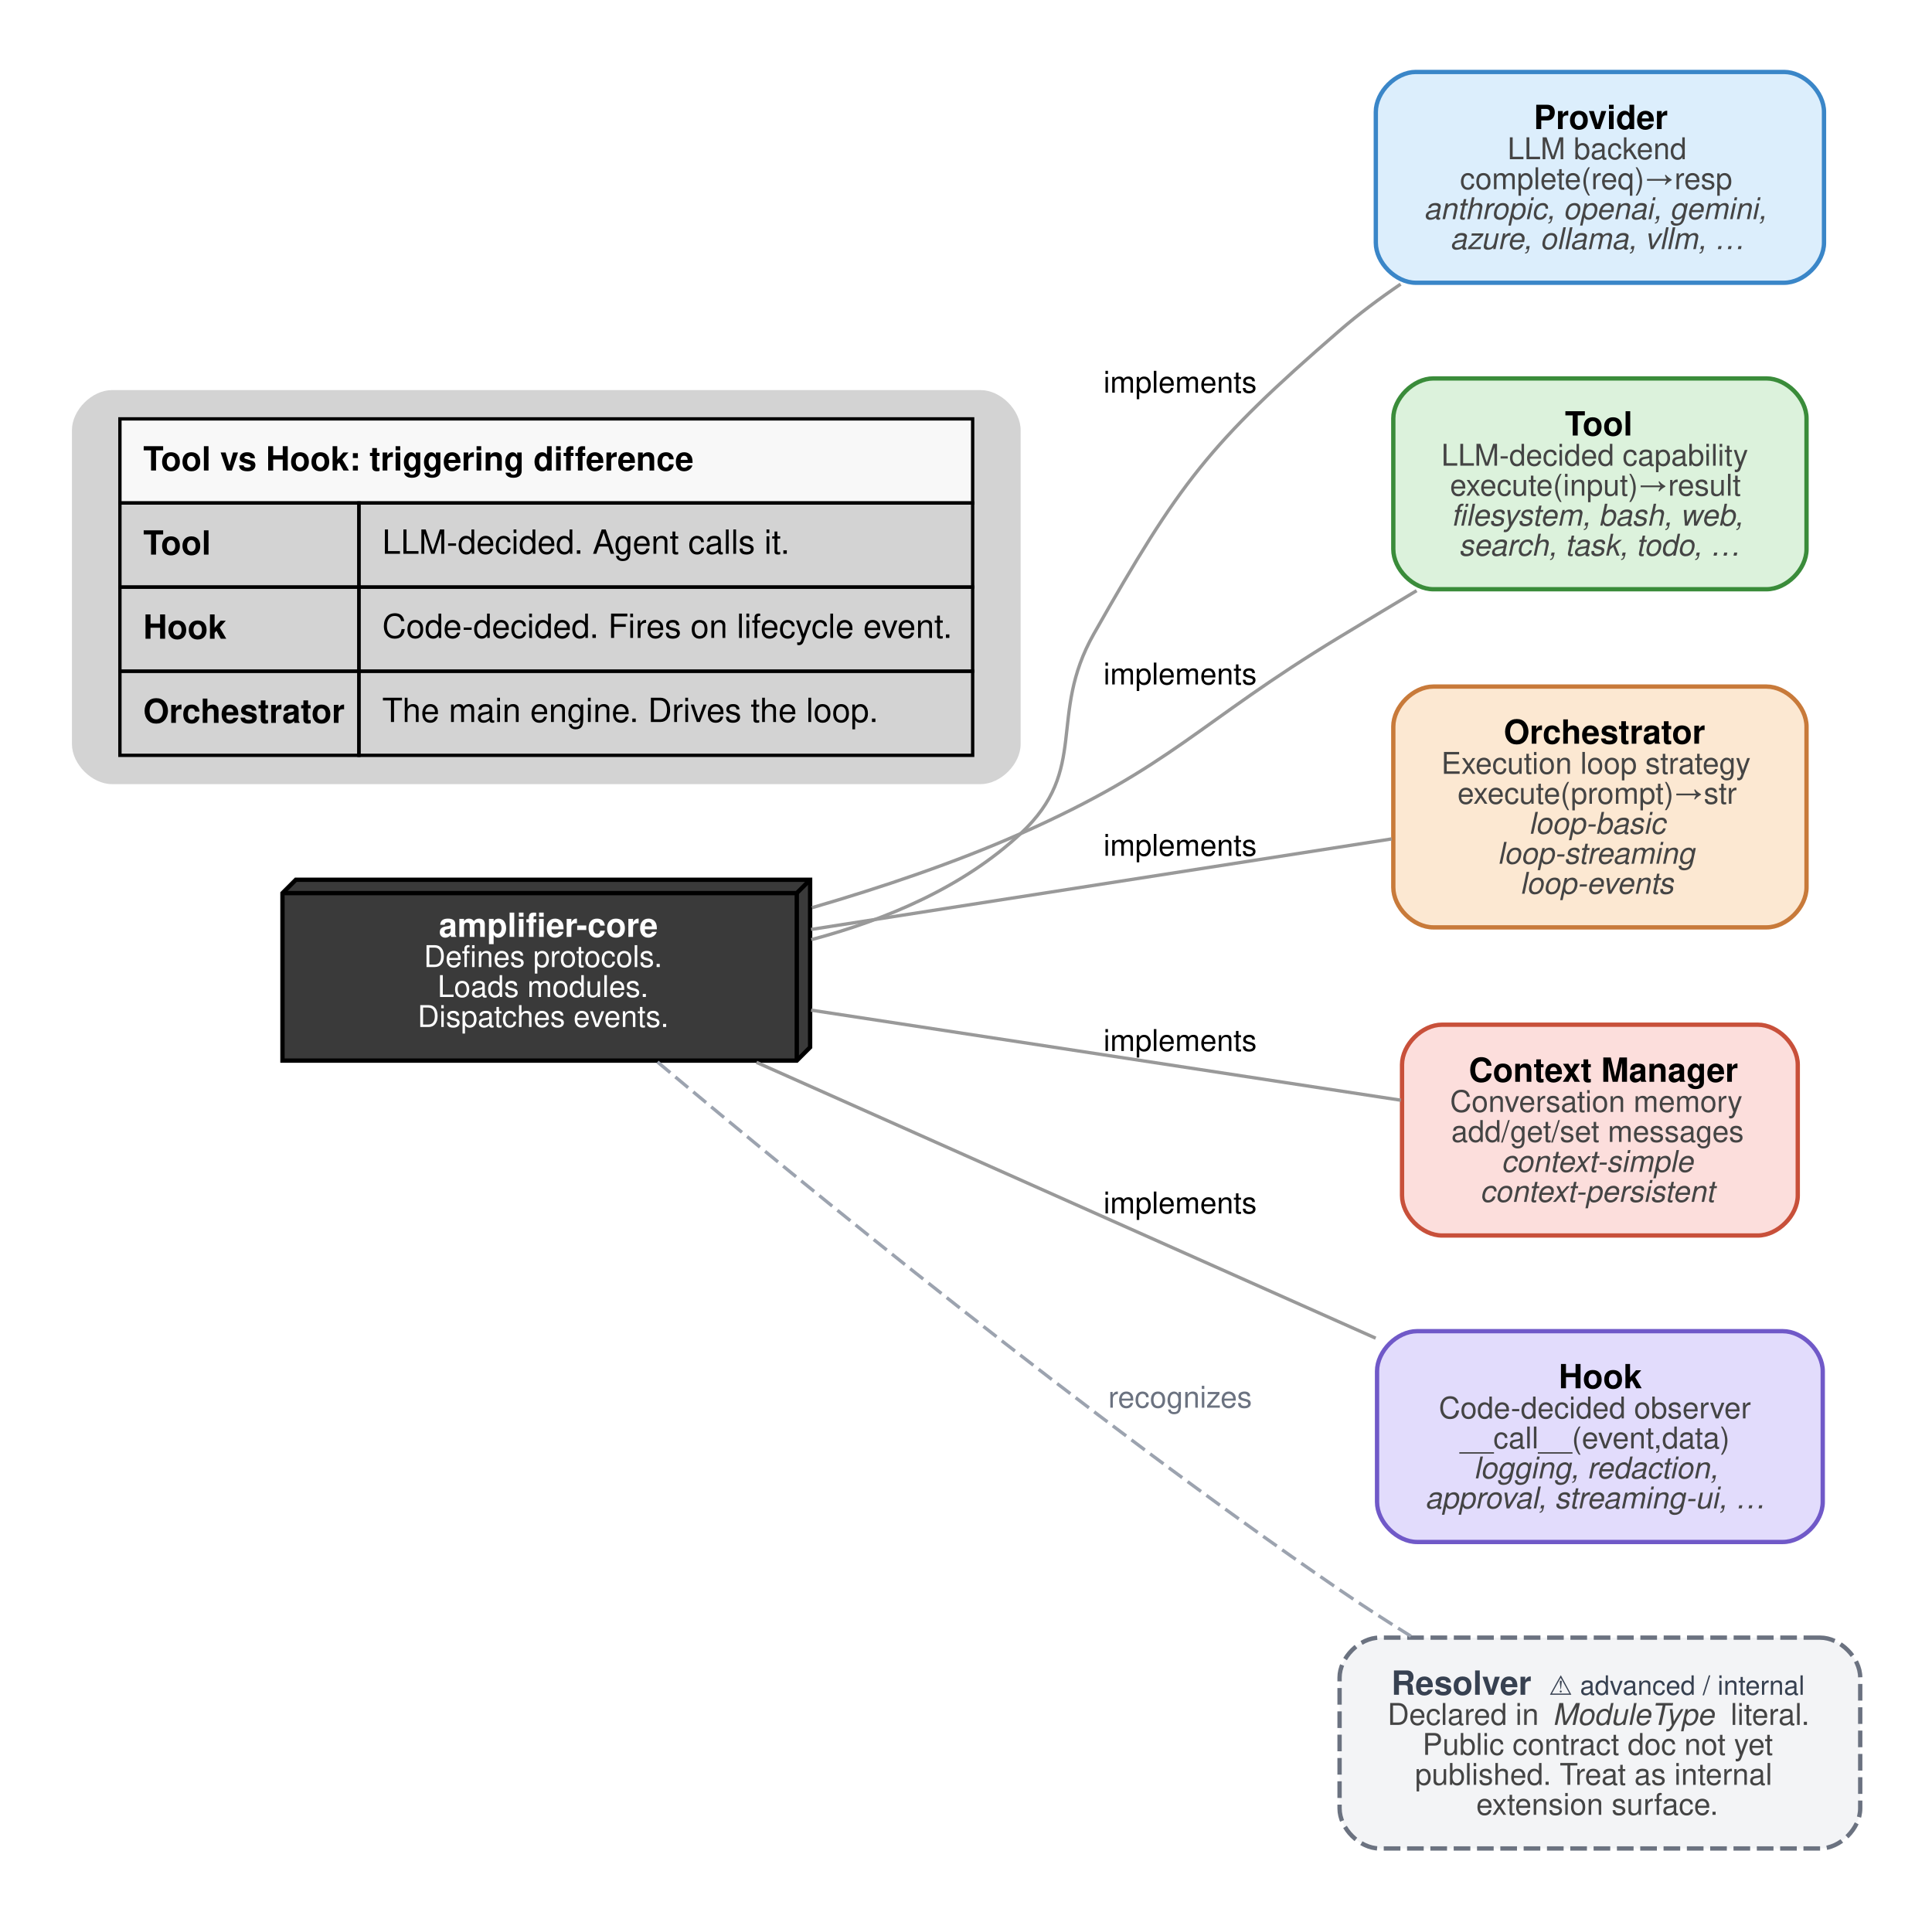
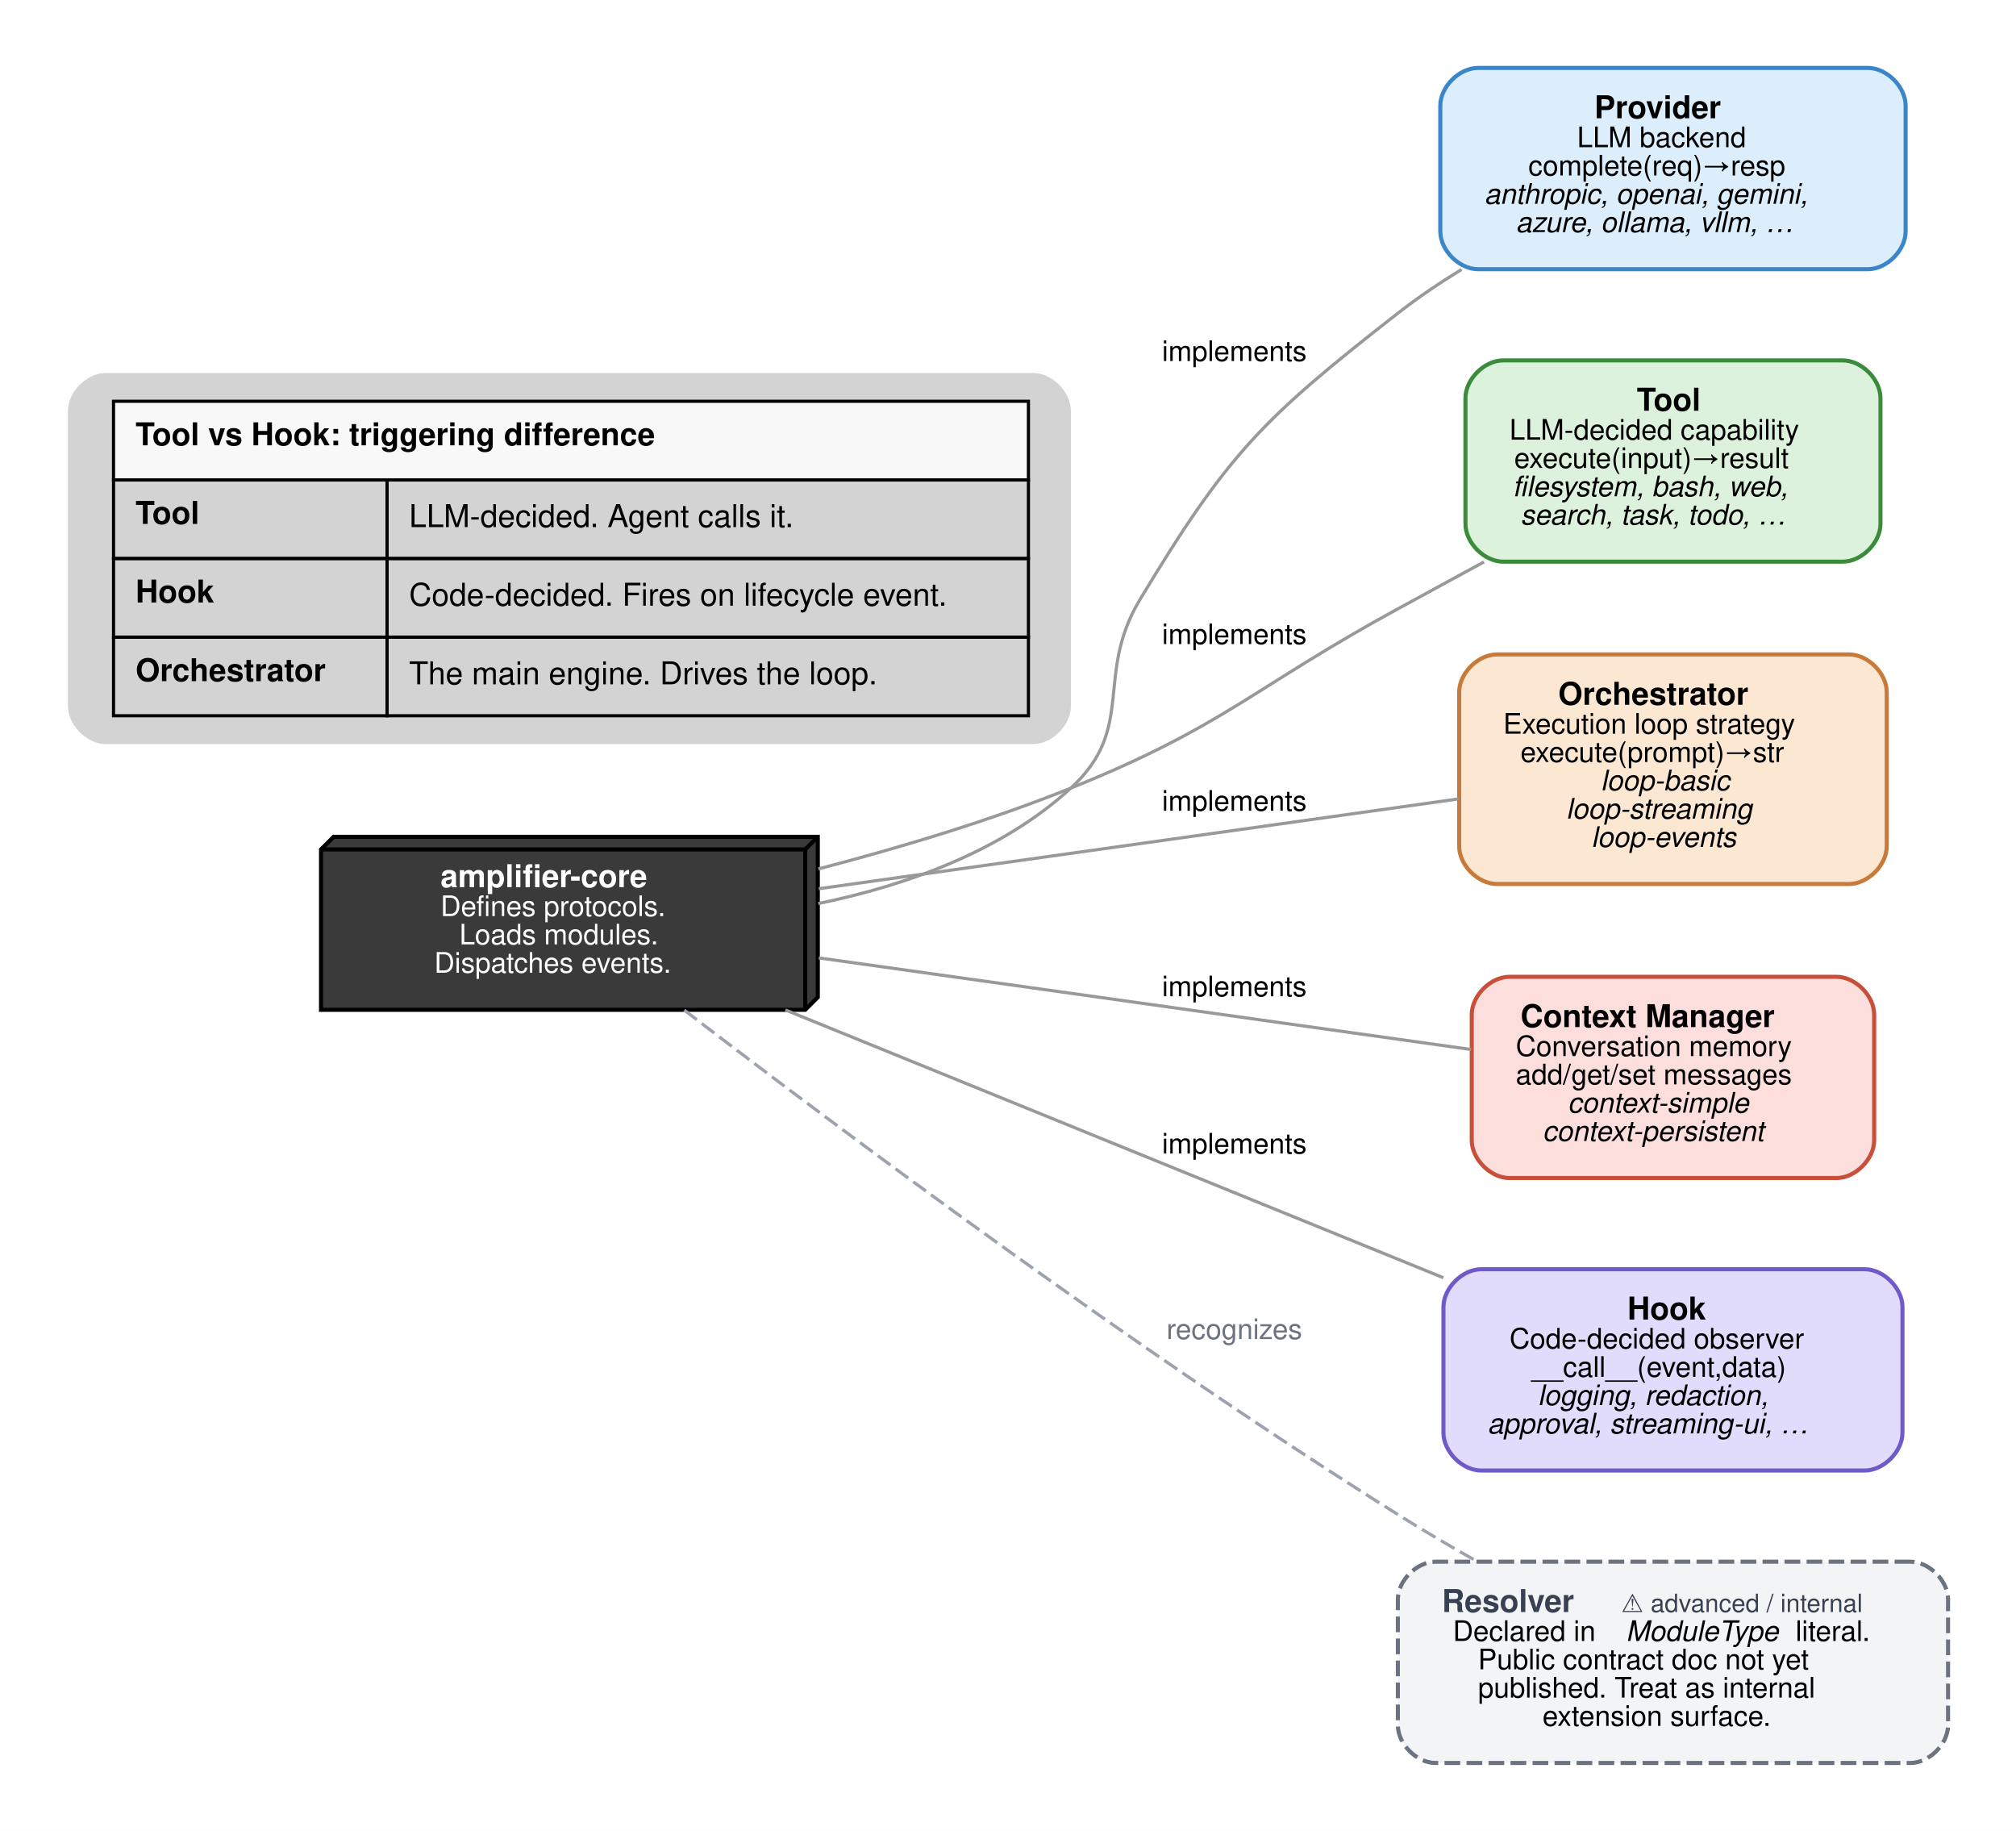
- <svg xmlns="http://www.w3.org/2000/svg" width="580pt" height="576pt" viewBox="0.00 0.00 580.00 576.00">
-   <g id="graph0" class="graph" transform="scale(1 1) rotate(0) translate(21.6 554.88)">
-     <polygon fill="white" stroke="none" points="-21.6,21.6 -21.6,-554.88 558.45,-554.88 558.45,21.6 -21.6,21.6" />
+ <svg xmlns="http://www.w3.org/2000/svg" width="641pt" height="582pt" viewBox="0.00 0.00 641.20 582.20">
+   <g id="graph0" class="graph" transform="scale(1 1) rotate(0) translate(21.6 560.6)">
+     <polygon fill="white" stroke="transparent" points="-21.6,21.6 -21.6,-560.6 619.6,-560.6 619.6,21.6 -21.6,21.6" />
    <g id="node1" class="node">
-       <polygon fill="#3a3a3a" stroke="black" stroke-width="1.3" points="221.6,-290.78 67.2,-290.78 63.2,-286.78 63.2,-236.5 217.6,-236.5 221.6,-240.5 221.6,-290.78" />
-       <polyline fill="none" stroke="black" stroke-width="1.3" points="217.6,-286.78 63.2,-286.78" />
-       <polyline fill="none" stroke="black" stroke-width="1.3" points="217.6,-286.78 217.6,-236.5" />
-       <polyline fill="none" stroke="black" stroke-width="1.3" points="217.6,-286.78 221.6,-290.78" />
-       <text xml:space="preserve" text-anchor="start" x="110.15" y="-273.64" font-family="Helvetica,sans-Serif" font-weight="bold" font-size="10.00" fill="white">amplifier-core</text>
-       <text xml:space="preserve" text-anchor="start" x="105.65" y="-264.59" font-family="Helvetica,sans-Serif" font-size="9.00" fill="white">Defines protocols.</text>
-       <text xml:space="preserve" text-anchor="start" x="109.77" y="-255.59" font-family="Helvetica,sans-Serif" font-size="9.00" fill="white">Loads modules.</text>
-       <text xml:space="preserve" text-anchor="start" x="103.77" y="-246.59" font-family="Helvetica,sans-Serif" font-size="9.00" fill="white">Dispatches events.</text>
+       <polygon fill="#3a3a3a" stroke="black" stroke-width="1.3" points="238.5,-294.5 84.5,-294.5 80.5,-290.5 80.5,-239.5 234.5,-239.5 238.5,-243.5 238.5,-294.5" />
+       <polyline fill="none" stroke="black" stroke-width="1.3" points="234.5,-290.5 80.5,-290.5 " />
+       <polyline fill="none" stroke="black" stroke-width="1.3" points="234.5,-290.5 234.5,-239.5 " />
+       <polyline fill="none" stroke="black" stroke-width="1.3" points="234.5,-290.5 238.5,-294.5 " />
+       <text text-anchor="start" x="118.5" y="-278.5" font-family="Helvetica,sans-Serif" font-weight="bold" font-size="10.00" fill="white">amplifier-core</text>
+       <text text-anchor="start" x="118.5" y="-269.3" font-family="Helvetica,sans-Serif" font-size="9.00" fill="white">Defines protocols.</text>
+       <text text-anchor="start" x="124.5" y="-260.3" font-family="Helvetica,sans-Serif" font-size="9.00" fill="white">Loads modules.</text>
+       <text text-anchor="start" x="116.5" y="-251.3" font-family="Helvetica,sans-Serif" font-size="9.00" fill="white">Dispatches events.</text>
    </g>
    <g id="node2" class="node">
-       <path fill="#dceefc" stroke="#3a86c8" stroke-width="1.3" d="M513.98,-533.28C513.98,-533.28 403.43,-533.28 403.43,-533.28 397.43,-533.28 391.43,-527.28 391.43,-521.28 391.43,-521.28 391.43,-482 391.43,-482 391.43,-476 397.43,-470 403.43,-470 403.43,-470 513.98,-470 513.98,-470 519.98,-470 525.98,-476 525.98,-482 525.98,-482 525.98,-521.28 525.98,-521.28 525.98,-527.28 519.98,-533.28 513.98,-533.28" />
-       <text xml:space="preserve" text-anchor="start" x="438.83" y="-516.14" font-family="Helvetica,sans-Serif" font-weight="bold" font-size="10.00">Provider</text>
-       <text xml:space="preserve" text-anchor="start" x="430.95" y="-507.09" font-family="Helvetica,sans-Serif" font-size="9.00" fill="#444444">LLM backend</text>
-       <text xml:space="preserve" text-anchor="start" x="416.7" y="-498.09" font-family="Helvetica,sans-Serif" font-size="9.00" fill="#444444">complete(req)→resp</text>
-       <text xml:space="preserve" text-anchor="start" x="405.83" y="-489.09" font-family="Helvetica,sans-Serif" font-style="italic" font-size="9.00" fill="#444444">anthropic, openai, gemini,</text>
-       <text xml:space="preserve" text-anchor="start" x="413.7" y="-480.09" font-family="Helvetica,sans-Serif" font-style="italic" font-size="9.00" fill="#444444">azure, ollama, vllm, …</text>
+       <path fill="#dceefc" stroke="#3a86c8" stroke-width="1.3" d="M572.5,-539C572.5,-539 448.5,-539 448.5,-539 442.5,-539 436.5,-533 436.5,-527 436.5,-527 436.5,-487 436.5,-487 436.5,-481 442.5,-475 448.5,-475 448.5,-475 572.5,-475 572.5,-475 578.5,-475 584.5,-481 584.5,-487 584.5,-487 584.5,-527 584.5,-527 584.5,-533 578.5,-539 572.5,-539" />
+       <text text-anchor="start" x="485.5" y="-523" font-family="Helvetica,sans-Serif" font-weight="bold" font-size="10.00">Provider</text>
+       <text text-anchor="start" x="480" y="-513.8" font-family="Helvetica,sans-Serif" font-size="9.00" fill="#000000">LLM backend</text>
+       <text text-anchor="start" x="464.5" y="-504.8" font-family="Helvetica,sans-Serif" font-size="9.00" fill="#000000">complete(req)→resp</text>
+       <text text-anchor="start" x="450.5" y="-495.8" font-family="Helvetica,sans-Serif" font-style="italic" font-size="9.00" fill="#000000">anthropic, openai, gemini,</text>
+       <text text-anchor="start" x="460.5" y="-486.8" font-family="Helvetica,sans-Serif" font-style="italic" font-size="9.00" fill="#000000">azure, ollama, vllm, …</text>
    </g>
    <g id="edge1" class="edge">
-       <path fill="none" stroke="#999999" d="M221.97,-272.81C244.51,-278.79 267.61,-288.6 284.8,-304.64 305.57,-324.02 292.78,-339.94 306.8,-364.64 332.5,-409.91 341.2,-421.56 380.55,-455.64 386.21,-460.54 392.46,-465.22 398.88,-469.59" />
-       <text xml:space="preserve" text-anchor="middle" x="332.68" y="-437.01" font-family="Helvetica,sans-Serif" font-size="9.00"> implements </text>
+       <path fill="none" stroke="#999999" d="M238.66,-273.28C266.89,-279.1 297.15,-289.96 319,-310 339.93,-329.2 326.34,-345.67 341,-370 369.1,-416.63 380.09,-427.49 423,-461 429.3,-465.92 436.2,-470.59 443.27,-474.92" />
+       <text text-anchor="middle" x="371" y="-445.8" font-family="Helvetica,sans-Serif" font-size="9.00"> implements </text>
    </g>
    <g id="node3" class="node">
-       <path fill="#dcf2dc" stroke="#3a8c3a" stroke-width="1.3" d="M508.73,-441.28C508.73,-441.28 408.68,-441.28 408.68,-441.28 402.68,-441.28 396.68,-435.28 396.68,-429.28 396.68,-429.28 396.68,-390 396.68,-390 396.68,-384 402.68,-378 408.68,-378 408.68,-378 508.73,-378 508.73,-378 514.73,-378 520.73,-384 520.73,-390 520.73,-390 520.73,-429.28 520.73,-429.28 520.73,-435.28 514.73,-441.28 508.73,-441.28" />
-       <text xml:space="preserve" text-anchor="start" x="448.2" y="-424.14" font-family="Helvetica,sans-Serif" font-weight="bold" font-size="10.00">Tool</text>
-       <text xml:space="preserve" text-anchor="start" x="411.08" y="-415.09" font-family="Helvetica,sans-Serif" font-size="9.00" fill="#444444">LLM-decided capability</text>
-       <text xml:space="preserve" text-anchor="start" x="413.7" y="-406.09" font-family="Helvetica,sans-Serif" font-size="9.00" fill="#444444">execute(input)→result</text>
-       <text xml:space="preserve" text-anchor="start" x="414.08" y="-397.09" font-family="Helvetica,sans-Serif" font-style="italic" font-size="9.00" fill="#444444">filesystem, bash, web,</text>
-       <text xml:space="preserve" text-anchor="start" x="416.33" y="-388.09" font-family="Helvetica,sans-Serif" font-style="italic" font-size="9.00" fill="#444444">search, task, todo, …</text>
+       <path fill="#dcf2dc" stroke="#3a8c3a" stroke-width="1.3" d="M564.5,-446C564.5,-446 456.5,-446 456.5,-446 450.5,-446 444.5,-440 444.5,-434 444.5,-434 444.5,-394 444.5,-394 444.5,-388 450.5,-382 456.5,-382 456.5,-382 564.5,-382 564.5,-382 570.5,-382 576.5,-388 576.5,-394 576.5,-394 576.5,-434 576.5,-434 576.5,-440 570.5,-446 564.5,-446" />
+       <text text-anchor="start" x="499" y="-430" font-family="Helvetica,sans-Serif" font-weight="bold" font-size="10.00">Tool</text>
+       <text text-anchor="start" x="458.5" y="-420.8" font-family="Helvetica,sans-Serif" font-size="9.00" fill="#000000">LLM-decided capability</text>
+       <text text-anchor="start" x="460" y="-411.8" font-family="Helvetica,sans-Serif" font-size="9.00" fill="#000000">execute(input)→result</text>
+       <text text-anchor="start" x="459.5" y="-402.8" font-family="Helvetica,sans-Serif" font-style="italic" font-size="9.00" fill="#000000">filesystem, bash, web,</text>
+       <text text-anchor="start" x="462" y="-393.8" font-family="Helvetica,sans-Serif" font-style="italic" font-size="9.00" fill="#000000">search, task, todo, …</text>
    </g>
    <g id="edge2" class="edge">
-       <path fill="none" stroke="#999999" d="M222.17,-282.4C242.94,-288.45 265.05,-295.89 284.8,-304.64 330.5,-324.9 337.8,-337.73 380.55,-363.64 388.02,-368.17 395.91,-372.91 403.68,-377.57" />
-       <text xml:space="preserve" text-anchor="middle" x="332.68" y="-349.42" font-family="Helvetica,sans-Serif" font-size="9.00"> implements </text>
+       <path fill="none" stroke="#999999" d="M238.7,-284.3C264.68,-291.07 293.48,-299.71 319,-310 367.89,-329.7 376.73,-341.75 423,-367 431.85,-371.83 441.22,-376.93 450.39,-381.92" />
+       <text text-anchor="middle" x="371" y="-355.8" font-family="Helvetica,sans-Serif" font-size="9.00"> implements </text>
    </g>
    <g id="node4" class="node">
-       <path fill="#fce8d2" stroke="#c87a3a" stroke-width="1.3" d="M508.73,-348.78C508.73,-348.78 408.68,-348.78 408.68,-348.78 402.68,-348.78 396.68,-342.78 396.68,-336.78 396.68,-336.78 396.68,-288.5 396.68,-288.5 396.68,-282.5 402.68,-276.5 408.68,-276.5 408.68,-276.5 508.73,-276.5 508.73,-276.5 514.73,-276.5 520.73,-282.5 520.73,-288.5 520.73,-288.5 520.73,-336.78 520.73,-336.78 520.73,-342.78 514.73,-348.78 508.73,-348.78" />
-       <text xml:space="preserve" text-anchor="start" x="429.83" y="-331.64" font-family="Helvetica,sans-Serif" font-weight="bold" font-size="10.00">Orchestrator</text>
-       <text xml:space="preserve" text-anchor="start" x="411.08" y="-322.59" font-family="Helvetica,sans-Serif" font-size="9.00" fill="#444444">Execution loop strategy</text>
-       <text xml:space="preserve" text-anchor="start" x="415.95" y="-313.59" font-family="Helvetica,sans-Serif" font-size="9.00" fill="#444444">execute(prompt)→str</text>
-       <text xml:space="preserve" text-anchor="start" x="437.33" y="-304.59" font-family="Helvetica,sans-Serif" font-style="italic" font-size="9.00" fill="#444444">loop-basic</text>
-       <text xml:space="preserve" text-anchor="start" x="427.95" y="-295.59" font-family="Helvetica,sans-Serif" font-style="italic" font-size="9.00" fill="#444444">loop-streaming</text>
-       <text xml:space="preserve" text-anchor="start" x="434.7" y="-286.59" font-family="Helvetica,sans-Serif" font-style="italic" font-size="9.00" fill="#444444">loop-events</text>
+       <path fill="#fce8d2" stroke="#c87a3a" stroke-width="1.3" d="M566.5,-352.5C566.5,-352.5 454.5,-352.5 454.5,-352.5 448.5,-352.5 442.5,-346.5 442.5,-340.5 442.5,-340.5 442.5,-291.5 442.5,-291.5 442.5,-285.5 448.5,-279.5 454.5,-279.5 454.5,-279.5 566.5,-279.5 566.5,-279.5 572.5,-279.5 578.5,-285.5 578.5,-291.5 578.5,-291.5 578.5,-340.5 578.5,-340.5 578.5,-346.5 572.5,-352.5 566.5,-352.5" />
+       <text text-anchor="start" x="474" y="-336.5" font-family="Helvetica,sans-Serif" font-weight="bold" font-size="10.00">Orchestrator</text>
+       <text text-anchor="start" x="456.5" y="-327.3" font-family="Helvetica,sans-Serif" font-size="9.00" fill="#000000">Execution loop strategy</text>
+       <text text-anchor="start" x="462" y="-318.3" font-family="Helvetica,sans-Serif" font-size="9.00" fill="#000000">execute(prompt)→str</text>
+       <text text-anchor="start" x="487.5" y="-309.3" font-family="Helvetica,sans-Serif" font-style="italic" font-size="9.00" fill="#000000">loop-basic</text>
+       <text text-anchor="start" x="476.5" y="-300.3" font-family="Helvetica,sans-Serif" font-style="italic" font-size="9.00" fill="#000000">loop-streaming</text>
+       <text text-anchor="start" x="484.5" y="-291.3" font-family="Helvetica,sans-Serif" font-style="italic" font-size="9.00" fill="#000000">loop-events</text>
    </g>
    <g id="edge3" class="edge">
-       <path fill="none" stroke="#999999" d="M221.9,-275.88C275.81,-284.28 346.36,-295.28 396.2,-303.05" />
-       <text xml:space="preserve" text-anchor="middle" x="332.68" y="-297.99" font-family="Helvetica,sans-Serif" font-size="9.00"> implements </text>
+       <path fill="none" stroke="#999999" d="M238.82,-278C300.02,-286.59 384.16,-298.4 442.32,-306.57" />
+       <text text-anchor="middle" x="371" y="-302.8" font-family="Helvetica,sans-Serif" font-size="9.00"> implements </text>
    </g>
    <g id="node5" class="node">
-       <path fill="#fcdedc" stroke="#c8503a" stroke-width="1.3" d="M506.1,-247.28C506.1,-247.28 411.3,-247.28 411.3,-247.28 405.3,-247.28 399.3,-241.28 399.3,-235.28 399.3,-235.28 399.3,-196 399.3,-196 399.3,-190 405.3,-184 411.3,-184 411.3,-184 506.1,-184 506.1,-184 512.1,-184 518.1,-190 518.1,-196 518.1,-196 518.1,-235.28 518.1,-235.28 518.1,-241.28 512.1,-247.28 506.1,-247.28" />
-       <text xml:space="preserve" text-anchor="start" x="419.33" y="-230.14" font-family="Helvetica,sans-Serif" font-weight="bold" font-size="10.00">Context Manager</text>
-       <text xml:space="preserve" text-anchor="start" x="413.7" y="-221.09" font-family="Helvetica,sans-Serif" font-size="9.00" fill="#444444">Conversation memory</text>
-       <text xml:space="preserve" text-anchor="start" x="414.08" y="-212.09" font-family="Helvetica,sans-Serif" font-size="9.00" fill="#444444">add/get/set messages</text>
-       <text xml:space="preserve" text-anchor="start" x="429.08" y="-203.09" font-family="Helvetica,sans-Serif" font-style="italic" font-size="9.00" fill="#444444">context-simple</text>
-       <text xml:space="preserve" text-anchor="start" x="422.7" y="-194.09" font-family="Helvetica,sans-Serif" font-style="italic" font-size="9.00" fill="#444444">context-persistent</text>
+       <path fill="#fcdedc" stroke="#c8503a" stroke-width="1.3" d="M562.5,-250C562.5,-250 458.5,-250 458.5,-250 452.5,-250 446.5,-244 446.5,-238 446.5,-238 446.5,-198 446.5,-198 446.5,-192 452.5,-186 458.5,-186 458.5,-186 562.5,-186 562.5,-186 568.5,-186 574.5,-192 574.5,-198 574.5,-198 574.5,-238 574.5,-238 574.5,-244 568.5,-250 562.5,-250" />
+       <text text-anchor="start" x="462" y="-234" font-family="Helvetica,sans-Serif" font-weight="bold" font-size="10.00">Context Manager</text>
+       <text text-anchor="start" x="460.5" y="-224.8" font-family="Helvetica,sans-Serif" font-size="9.00" fill="#000000">Conversation memory</text>
+       <text text-anchor="start" x="460.5" y="-215.8" font-family="Helvetica,sans-Serif" font-size="9.00" fill="#000000">add/get/set messages</text>
+       <text text-anchor="start" x="477" y="-206.8" font-family="Helvetica,sans-Serif" font-style="italic" font-size="9.00" fill="#000000">context-simple</text>
+       <text text-anchor="start" x="469" y="-197.8" font-family="Helvetica,sans-Serif" font-style="italic" font-size="9.00" fill="#000000">context-persistent</text>
    </g>
    <g id="edge4" class="edge">
-       <path fill="none" stroke="#999999" d="M221.9,-251.65C276.81,-243.27 348.98,-232.24 398.95,-224.61" />
-       <text xml:space="preserve" text-anchor="middle" x="332.68" y="-239.4" font-family="Helvetica,sans-Serif" font-size="9.00"> implements </text>
+       <path fill="none" stroke="#999999" d="M238.82,-256C301.42,-247.21 388.04,-235.05 446.28,-226.88" />
+       <text text-anchor="middle" x="371" y="-243.8" font-family="Helvetica,sans-Serif" font-size="9.00"> implements </text>
    </g>
    <g id="node6" class="node">
-       <path fill="#e2dcfc" stroke="#7059c8" stroke-width="1.3" d="M513.6,-155.28C513.6,-155.28 403.8,-155.28 403.8,-155.28 397.8,-155.28 391.8,-149.28 391.8,-143.28 391.8,-143.28 391.8,-104 391.8,-104 391.8,-98 397.8,-92 403.8,-92 403.8,-92 513.6,-92 513.6,-92 519.6,-92 525.6,-98 525.6,-104 525.6,-104 525.6,-143.28 525.6,-143.28 525.6,-149.28 519.6,-155.28 513.6,-155.28" />
-       <text xml:space="preserve" text-anchor="start" x="446.33" y="-138.14" font-family="Helvetica,sans-Serif" font-weight="bold" font-size="10.00">Hook</text>
-       <text xml:space="preserve" text-anchor="start" x="410.33" y="-129.09" font-family="Helvetica,sans-Serif" font-size="9.00" fill="#444444">Code-decided observer</text>
-       <text xml:space="preserve" text-anchor="start" x="416.7" y="-120.09" font-family="Helvetica,sans-Serif" font-size="9.00" fill="#444444">__call__(event,data)</text>
-       <text xml:space="preserve" text-anchor="start" x="420.83" y="-111.09" font-family="Helvetica,sans-Serif" font-style="italic" font-size="9.00" fill="#444444">logging, redaction,</text>
-       <text xml:space="preserve" text-anchor="start" x="406.2" y="-102.09" font-family="Helvetica,sans-Serif" font-style="italic" font-size="9.00" fill="#444444">approval, streaming-ui, …</text>
+       <path fill="#e2dcfc" stroke="#7059c8" stroke-width="1.3" d="M571.5,-157C571.5,-157 449.5,-157 449.5,-157 443.5,-157 437.5,-151 437.5,-145 437.5,-145 437.5,-105 437.5,-105 437.5,-99 443.5,-93 449.5,-93 449.5,-93 571.5,-93 571.5,-93 577.5,-93 583.5,-99 583.5,-105 583.5,-105 583.5,-145 583.5,-145 583.5,-151 577.5,-157 571.5,-157" />
+       <text text-anchor="start" x="496" y="-141" font-family="Helvetica,sans-Serif" font-weight="bold" font-size="10.00">Hook</text>
+       <text text-anchor="start" x="458.5" y="-131.8" font-family="Helvetica,sans-Serif" font-size="9.00" fill="#000000">Code-decided observer</text>
+       <text text-anchor="start" x="465.5" y="-122.8" font-family="Helvetica,sans-Serif" font-size="9.00" fill="#000000">__call__(event,data)</text>
+       <text text-anchor="start" x="467.5" y="-113.8" font-family="Helvetica,sans-Serif" font-style="italic" font-size="9.00" fill="#000000">logging, redaction,</text>
+       <text text-anchor="start" x="451.5" y="-104.8" font-family="Helvetica,sans-Serif" font-style="italic" font-size="9.00" fill="#000000">approval, streaming-ui, …</text>
    </g>
    <g id="edge5" class="edge">
-       <path fill="none" stroke="#999999" d="M205.5,-235.98C259.17,-212.07 336.53,-177.61 391.39,-153.18" />
-       <text xml:space="preserve" text-anchor="middle" x="332.68" y="-190.64" font-family="Helvetica,sans-Serif" font-size="9.00"> implements </text>
+       <path fill="none" stroke="#999999" d="M228.2,-239.45C288.37,-214.97 376.04,-179.3 437.48,-154.3" />
+       <text text-anchor="middle" x="371" y="-193.8" font-family="Helvetica,sans-Serif" font-size="9.00"> implements </text>
    </g>
    <g id="node7" class="node">
-       <path fill="#f3f4f6" stroke="#6b7280" stroke-width="1.3" stroke-dasharray="5,2" d="M524.85,-63.28C524.85,-63.28 392.55,-63.28 392.55,-63.28 386.55,-63.28 380.55,-57.28 380.55,-51.28 380.55,-51.28 380.55,-12 380.55,-12 380.55,-6 386.55,0 392.55,0 392.55,0 524.85,0 524.85,0 530.85,0 536.85,-6 536.85,-12 536.85,-12 536.85,-51.28 536.85,-51.28 536.85,-57.28 530.85,-63.28 524.85,-63.28" />
-       <text xml:space="preserve" text-anchor="start" x="396.08" y="-46.14" font-family="Helvetica,sans-Serif" font-weight="bold" font-size="10.00" fill="#374151">Resolver</text>
-       <text xml:space="preserve" text-anchor="start" x="437.33" y="-46.14" font-family="Helvetica,sans-Serif" font-size="10.00" fill="#374151">  </text>
-       <text xml:space="preserve" text-anchor="start" x="443.33" y="-46.14" font-family="Helvetica,sans-Serif" font-size="8.00" fill="#374151">⚠ advanced / internal</text>
-       <text xml:space="preserve" text-anchor="start" x="394.95" y="-37.09" font-family="Helvetica,sans-Serif" font-size="9.00" fill="#444444">Declared in </text>
-       <text xml:space="preserve" text-anchor="start" x="444.45" y="-37.09" font-family="Helvetica,sans-Serif" font-style="italic" font-size="9.00" fill="#444444">ModuleType</text>
-       <text xml:space="preserve" text-anchor="start" x="495.45" y="-37.09" font-family="Helvetica,sans-Serif" font-size="9.00" fill="#444444"> literal.</text>
-       <text xml:space="preserve" text-anchor="start" x="405.45" y="-28.09" font-family="Helvetica,sans-Serif" font-size="9.00" fill="#444444">Public contract doc not yet</text>
-       <text xml:space="preserve" text-anchor="start" x="403.2" y="-19.09" font-family="Helvetica,sans-Serif" font-size="9.00" fill="#444444">published. Treat as internal</text>
-       <text xml:space="preserve" text-anchor="start" x="421.58" y="-10.09" font-family="Helvetica,sans-Serif" font-size="9.00" fill="#444444">extension surface.</text>
+       <path fill="#f3f4f6" stroke="#6b7280" stroke-width="1.3" stroke-dasharray="5,2" d="M586,-64C586,-64 435,-64 435,-64 429,-64 423,-58 423,-52 423,-52 423,-12 423,-12 423,-6 429,0 435,0 435,0 586,0 586,0 592,0 598,-6 598,-12 598,-12 598,-52 598,-52 598,-58 592,-64 586,-64" />
+       <text text-anchor="start" x="437" y="-48" font-family="Helvetica,sans-Serif" font-weight="bold" font-size="10.00" fill="#374151">Resolver</text>
+       <text text-anchor="start" x="487" y="-48" font-family="Helvetica,sans-Serif" font-size="10.00" fill="#374151">  </text>
+       <text text-anchor="start" x="494" y="-48" font-family="Helvetica,sans-Serif" font-size="8.00" fill="#374151">⚠ advanced / internal</text>
+       <text text-anchor="start" x="440.5" y="-38.8" font-family="Helvetica,sans-Serif" font-size="9.00" fill="#000000">Declared in </text>
+       <text text-anchor="start" x="495.5" y="-38.8" font-family="Helvetica,sans-Serif" font-style="italic" font-size="9.00" fill="#000000">ModuleType</text>
+       <text text-anchor="start" x="549.5" y="-38.8" font-family="Helvetica,sans-Serif" font-size="9.00" fill="#000000"> literal.</text>
+       <text text-anchor="start" x="448.5" y="-29.8" font-family="Helvetica,sans-Serif" font-size="9.00" fill="#000000">Public contract doc not yet</text>
+       <text text-anchor="start" x="448.5" y="-20.8" font-family="Helvetica,sans-Serif" font-size="9.00" fill="#000000">published. Treat as internal</text>
+       <text text-anchor="start" x="469" y="-11.8" font-family="Helvetica,sans-Serif" font-size="9.00" fill="#000000">extension surface.</text>
    </g>
    <g id="edge6" class="edge">
-       <path fill="none" stroke="#9ca3af" stroke-dasharray="5,2" d="M175.78,-236.09C220.53,-198.51 304.4,-129.89 380.55,-77.64 387.36,-72.96 394.66,-68.25 401.96,-63.72" />
-       <text xml:space="preserve" text-anchor="middle" x="332.68" y="-132.32" font-family="Helvetica,sans-Serif" font-size="9.00" fill="#6b7280"> recognizes </text>
+       <path fill="none" stroke="#9ca3af" stroke-dasharray="5,2" d="M196.04,-239.39C245.62,-201.38 338.92,-131.67 423,-79 430.97,-74.01 439.5,-68.99 448,-64.2" />
+       <text text-anchor="middle" x="371" y="-134.8" font-family="Helvetica,sans-Serif" font-size="9.00" fill="#6b7280"> recognizes </text>
    </g>
    <g id="node8" class="node">
-       <path fill="lightgrey" stroke="none" stroke-width="1.3" d="M272.8,-437.78C272.8,-437.78 12,-437.78 12,-437.78 6,-437.78 0,-431.78 0,-425.78 0,-425.78 0,-331.5 0,-331.5 0,-325.5 6,-319.5 12,-319.5 12,-319.5 272.8,-319.5 272.8,-319.5 278.8,-319.5 284.8,-325.5 284.8,-331.5 284.8,-331.5 284.8,-425.78 284.8,-425.78 284.8,-431.78 278.8,-437.78 272.8,-437.78" />
-       <polygon fill="#f8f8f8" stroke="none" points="14.4,-403.89 14.4,-429.14 270.4,-429.14 270.4,-403.89 14.4,-403.89" />
-       <polygon fill="none" stroke="black" points="14.4,-403.89 14.4,-429.14 270.4,-429.14 270.4,-403.89 14.4,-403.89" />
-       <text xml:space="preserve" text-anchor="start" x="21.4" y="-413.64" font-family="Helvetica,sans-Serif" font-weight="bold" font-size="10.00">Tool vs Hook: triggering difference</text>
-       <polygon fill="none" stroke="black" points="14.4,-378.64 14.4,-403.89 86.15,-403.89 86.15,-378.64 14.4,-378.64" />
-       <text xml:space="preserve" text-anchor="start" x="21.4" y="-388.39" font-family="Helvetica,sans-Serif" font-weight="bold" font-size="10.00">Tool</text>
-       <polygon fill="none" stroke="black" points="86.15,-378.64 86.15,-403.89 270.4,-403.89 270.4,-378.64 86.15,-378.64" />
-       <text xml:space="preserve" text-anchor="start" x="93.15" y="-388.64" font-family="Helvetica,sans-Serif" font-size="10.00">LLM-decided. Agent calls it.</text>
-       <polygon fill="none" stroke="black" points="14.4,-353.39 14.4,-378.64 86.15,-378.64 86.15,-353.39 14.4,-353.39" />
-       <text xml:space="preserve" text-anchor="start" x="21.4" y="-363.14" font-family="Helvetica,sans-Serif" font-weight="bold" font-size="10.00">Hook</text>
-       <polygon fill="none" stroke="black" points="86.15,-353.39 86.15,-378.64 270.4,-378.64 270.4,-353.39 86.15,-353.39" />
-       <text xml:space="preserve" text-anchor="start" x="93.15" y="-363.39" font-family="Helvetica,sans-Serif" font-size="10.00">Code-decided. Fires on lifecycle event.</text>
-       <polygon fill="none" stroke="black" points="14.4,-328.14 14.4,-353.39 86.15,-353.39 86.15,-328.14 14.4,-328.14" />
-       <text xml:space="preserve" text-anchor="start" x="21.4" y="-337.89" font-family="Helvetica,sans-Serif" font-weight="bold" font-size="10.00">Orchestrator</text>
-       <polygon fill="none" stroke="black" points="86.15,-328.14 86.15,-353.39 270.4,-353.39 270.4,-328.14 86.15,-328.14" />
-       <text xml:space="preserve" text-anchor="start" x="93.15" y="-338.14" font-family="Helvetica,sans-Serif" font-size="10.00">The main engine. Drives the loop.</text>
+       <path fill="lightgrey" stroke="transparent" stroke-width="1.3" d="M307,-442C307,-442 12,-442 12,-442 6,-442 0,-436 0,-430 0,-430 0,-336 0,-336 0,-330 6,-324 12,-324 12,-324 307,-324 307,-324 313,-324 319,-330 319,-336 319,-336 319,-430 319,-430 319,-436 313,-442 307,-442" />
+       <polygon fill="#f8f8f8" stroke="transparent" points="14.5,-408 14.5,-433 305.5,-433 305.5,-408 14.5,-408" />
+       <polygon fill="none" stroke="black" points="14.5,-408 14.5,-433 305.5,-433 305.5,-408 14.5,-408" />
+       <text text-anchor="start" x="21.5" y="-419" font-family="Helvetica,sans-Serif" font-weight="bold" font-size="10.00">Tool vs Hook: triggering difference</text>
+       <polygon fill="none" stroke="black" points="14.5,-383 14.5,-408 101.5,-408 101.5,-383 14.5,-383" />
+       <text text-anchor="start" x="21.5" y="-394" font-family="Helvetica,sans-Serif" font-weight="bold" font-size="10.00">Tool</text>
+       <polygon fill="none" stroke="black" points="101.5,-383 101.5,-408 305.5,-408 305.5,-383 101.5,-383" />
+       <text text-anchor="start" x="108.5" y="-393" font-family="Helvetica,sans-Serif" font-size="10.00">LLM-decided. Agent calls it.</text>
+       <polygon fill="none" stroke="black" points="14.5,-358 14.5,-383 101.5,-383 101.5,-358 14.5,-358" />
+       <text text-anchor="start" x="21.5" y="-369" font-family="Helvetica,sans-Serif" font-weight="bold" font-size="10.00">Hook</text>
+       <polygon fill="none" stroke="black" points="101.5,-358 101.5,-383 305.5,-383 305.5,-358 101.5,-358" />
+       <text text-anchor="start" x="108.5" y="-368" font-family="Helvetica,sans-Serif" font-size="10.00">Code-decided. Fires on lifecycle event.</text>
+       <polygon fill="none" stroke="black" points="14.5,-333 14.5,-358 101.5,-358 101.5,-333 14.5,-333" />
+       <text text-anchor="start" x="21.5" y="-344" font-family="Helvetica,sans-Serif" font-weight="bold" font-size="10.00">Orchestrator</text>
+       <polygon fill="none" stroke="black" points="101.5,-333 101.5,-358 305.5,-358 305.5,-333 101.5,-333" />
+       <text text-anchor="start" x="108.5" y="-343" font-family="Helvetica,sans-Serif" font-size="10.00">The main engine. Drives the loop.</text>
    </g>
  </g>
</svg>
